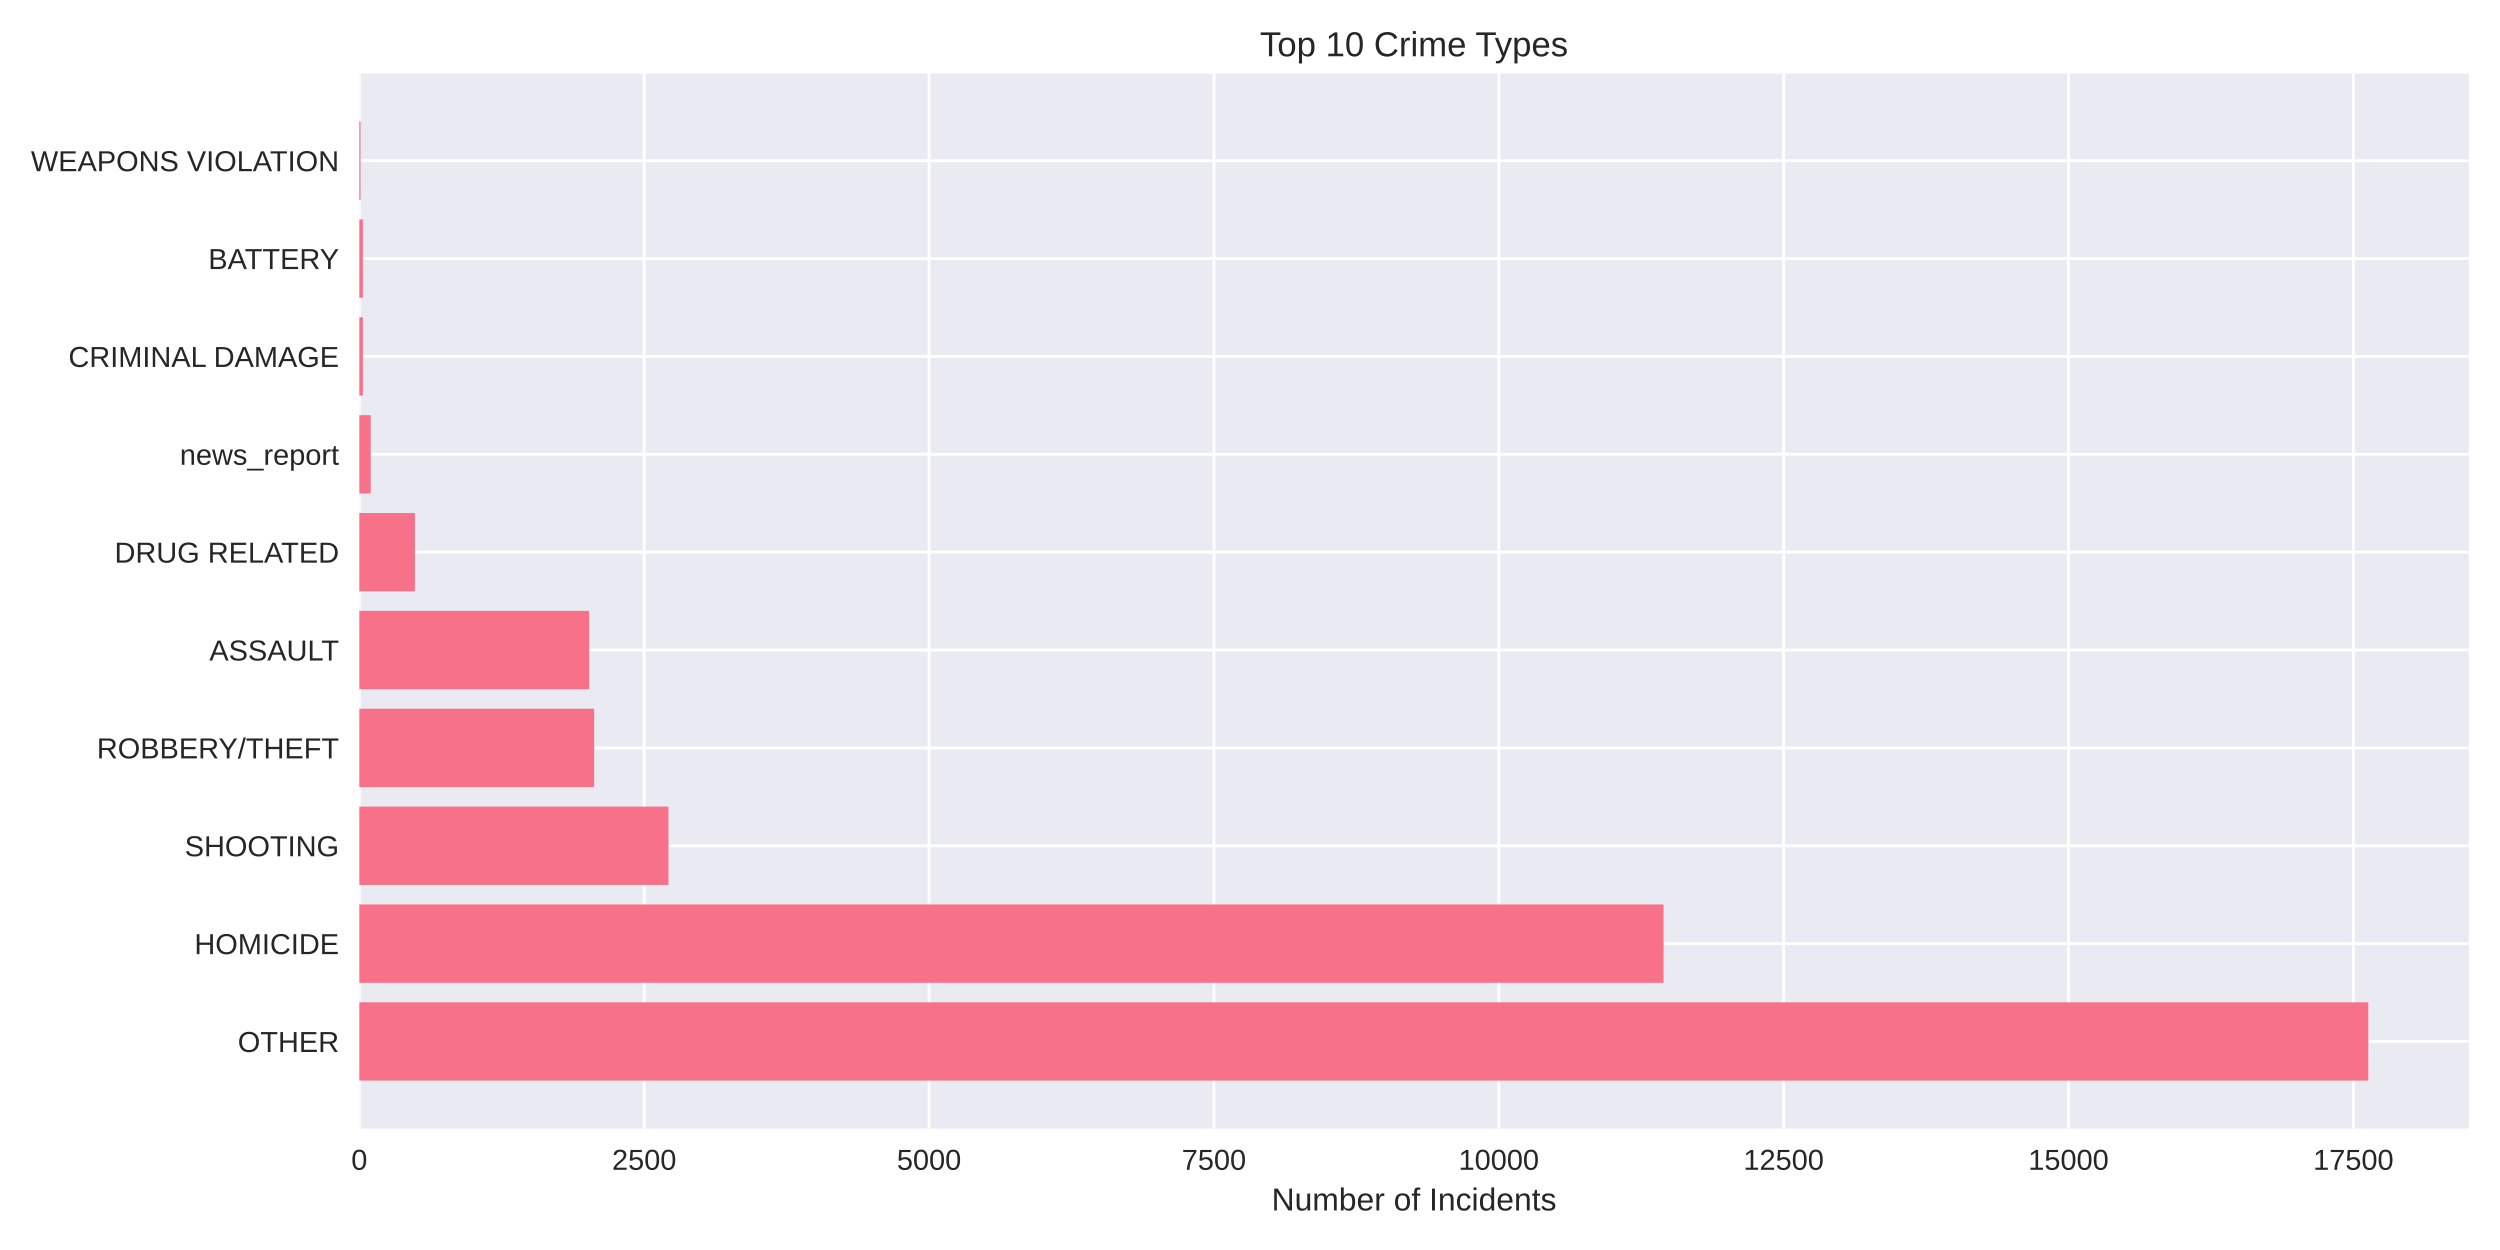
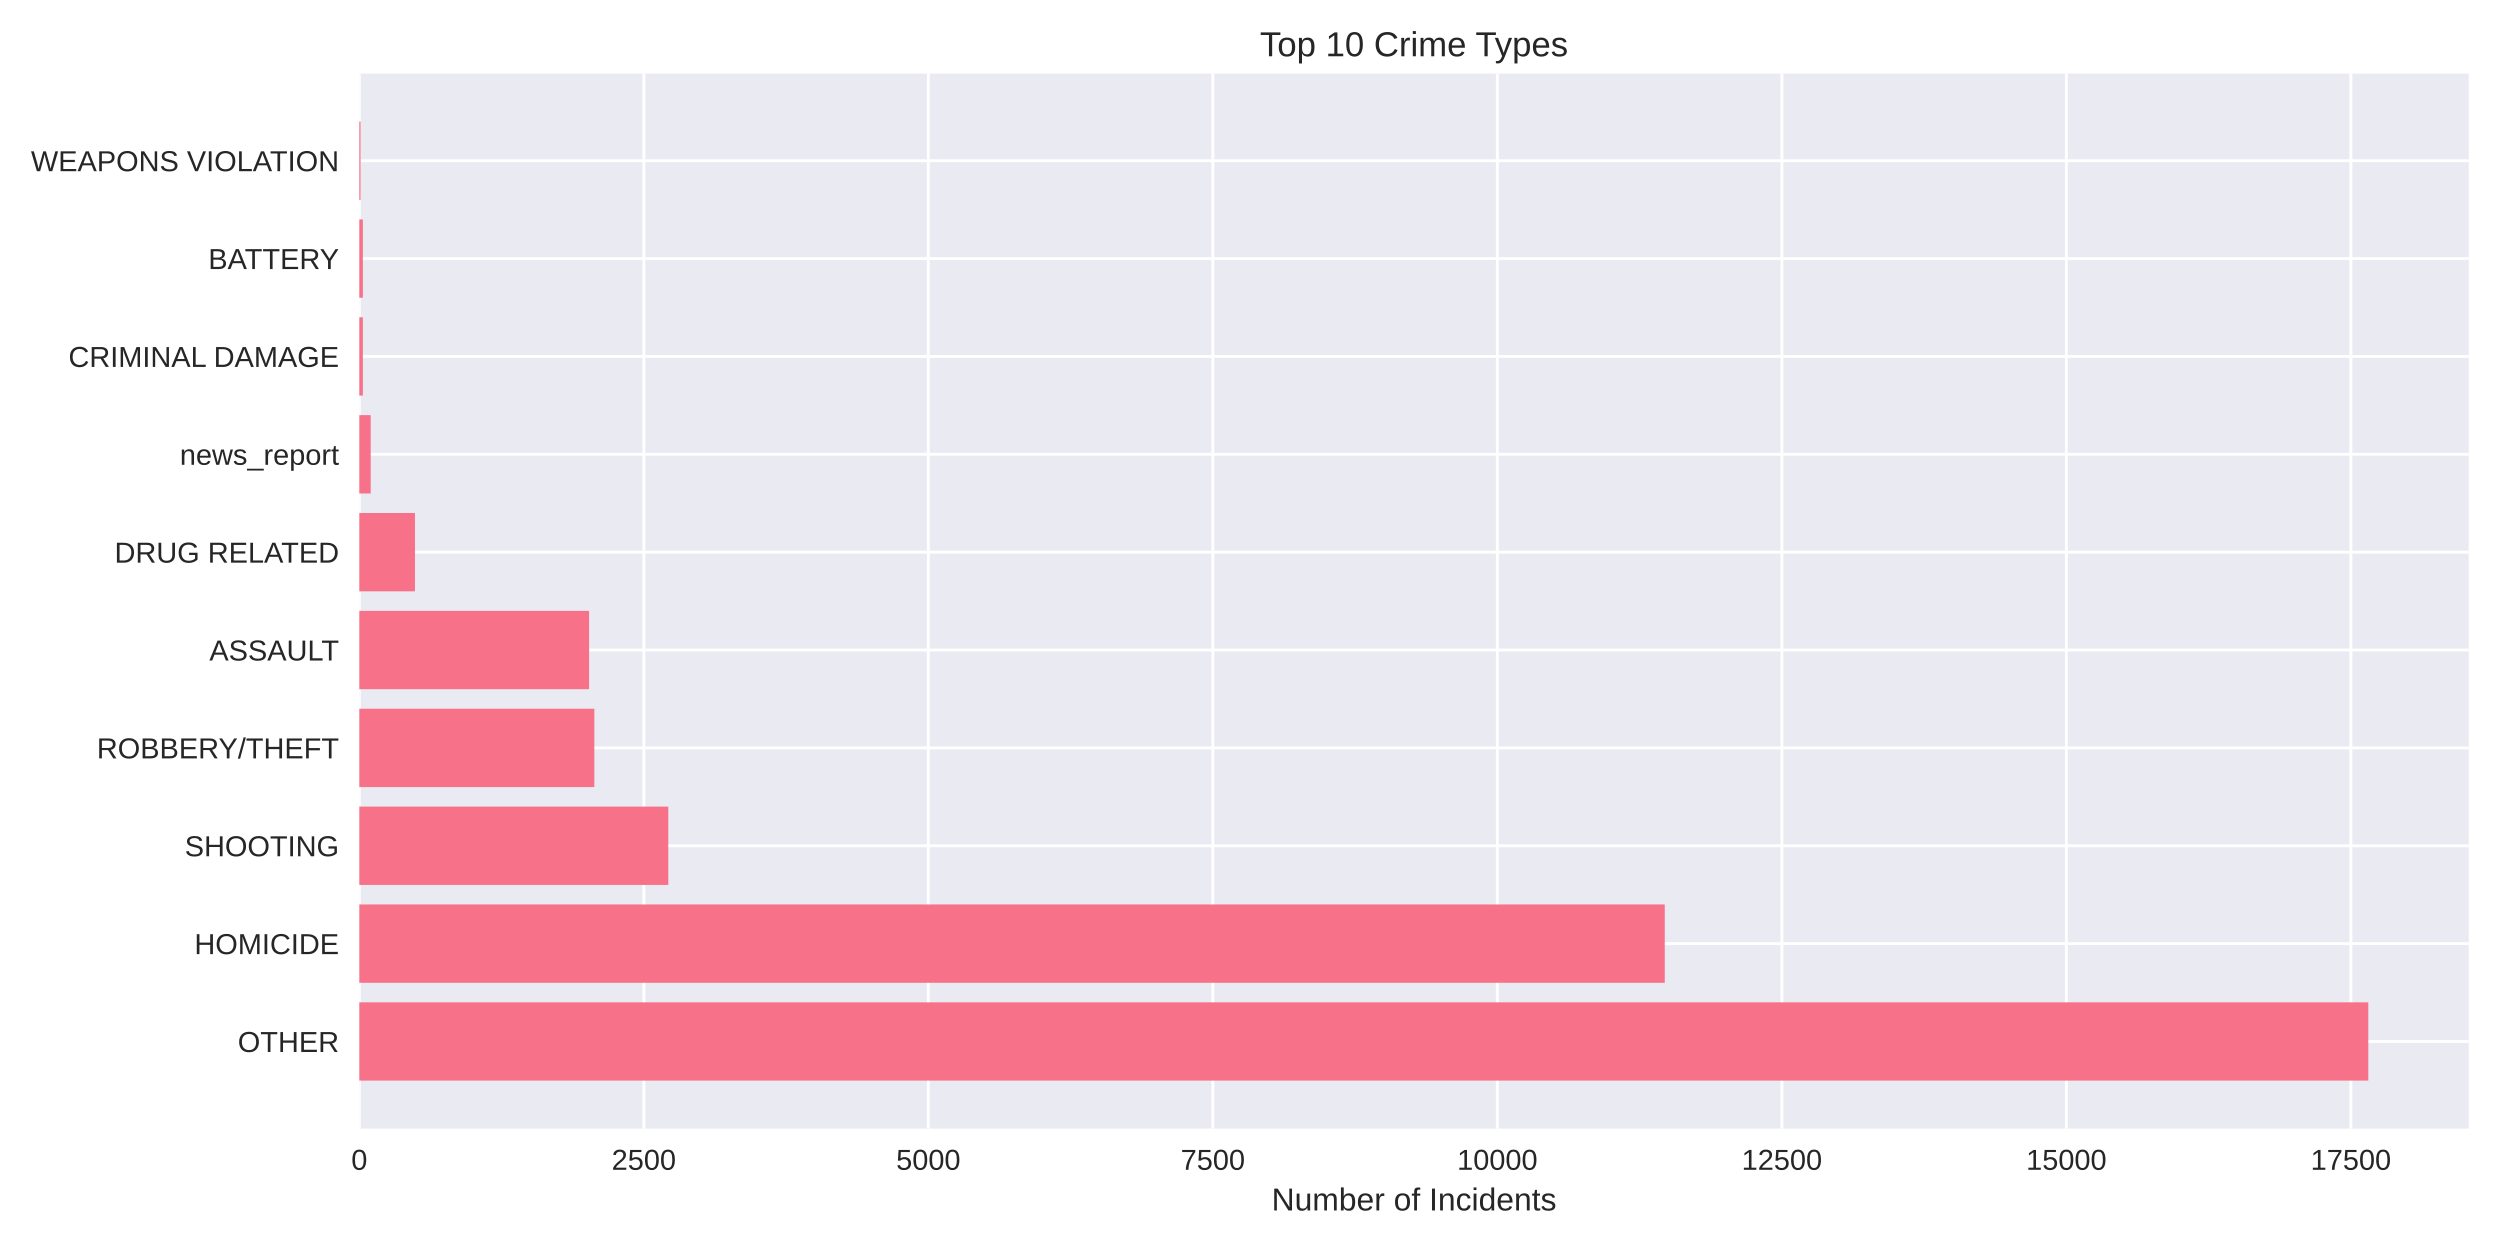
<svg xmlns="http://www.w3.org/2000/svg" width="864pt" height="432pt" viewBox="0 0 864 432" version="1.1">
  <defs>
    <style type="text/css">*{stroke-linejoin: round; stroke-linecap: butt}</style>
  </defs>
  <g id="figure_1">
    <g id="patch_1">
      <path d="M 0 432  L 864 432  L 864 0  L 0 0  z " style="fill: #ffffff" />
    </g>
    <g id="axes_1">
      <g id="patch_2">
        <path d="M 124.18 390.04  L 853.2 390.04  L 853.2 25.44  L 124.18 25.44  z " style="fill: #eaeaf2" />
      </g>
      <g id="matplotlib.axis_1">
        <g id="xtick_1">
          <g id="line2d_1">
-             <path d="M 124.18 390.04  L 124.18 25.44  " clip-path="url(#pff438a5e01)" style="fill: none; stroke: #ffffff; stroke-linecap: round" />
+             <path d="M 124.18 390.04  L 124.18 25.44  " clip-path="url(#p9834c28a06)" style="fill: none; stroke: #ffffff; stroke-linecap: round" />
          </g>
          <g id="line2d_2" />
          <g id="text_1">
            <text style="fill: #262626; font: 10px 'Arial', 'Liberation Sans', 'DejaVu Sans', 'Bitstream Vera Sans', sans-serif; text-anchor: middle" x="124.18" y="404.287" transform="rotate(-0 124.18 404.2869)">0</text>
          </g>
        </g>
        <g id="xtick_2">
          <g id="line2d_3">
-             <path d="M 222.629 390.04  L 222.629 25.44  " clip-path="url(#pff438a5e01)" style="fill: none; stroke: #ffffff; stroke-linecap: round" />
+             <path d="M 222.507 390.04  L 222.507 25.44  " clip-path="url(#p9834c28a06)" style="fill: none; stroke: #ffffff; stroke-linecap: round" />
          </g>
          <g id="line2d_4" />
          <g id="text_2">
-             <text style="fill: #262626; font: 10px 'Arial', 'Liberation Sans', 'DejaVu Sans', 'Bitstream Vera Sans', sans-serif; text-anchor: middle" x="222.629" y="404.287" transform="rotate(-0 222.6294 404.2869)">2500</text>
+             <text style="fill: #262626; font: 10px 'Arial', 'Liberation Sans', 'DejaVu Sans', 'Bitstream Vera Sans', sans-serif; text-anchor: middle" x="222.507" y="404.287" transform="rotate(-0 222.5067 404.2869)">2500</text>
          </g>
        </g>
        <g id="xtick_3">
          <g id="line2d_5">
-             <path d="M 321.079 390.04  L 321.079 25.44  " clip-path="url(#pff438a5e01)" style="fill: none; stroke: #ffffff; stroke-linecap: round" />
+             <path d="M 320.833 390.04  L 320.833 25.44  " clip-path="url(#p9834c28a06)" style="fill: none; stroke: #ffffff; stroke-linecap: round" />
          </g>
          <g id="line2d_6" />
          <g id="text_3">
-             <text style="fill: #262626; font: 10px 'Arial', 'Liberation Sans', 'DejaVu Sans', 'Bitstream Vera Sans', sans-serif; text-anchor: middle" x="321.079" y="404.287" transform="rotate(-0 321.0789 404.2869)">5000</text>
+             <text style="fill: #262626; font: 10px 'Arial', 'Liberation Sans', 'DejaVu Sans', 'Bitstream Vera Sans', sans-serif; text-anchor: middle" x="320.833" y="404.287" transform="rotate(-0 320.8335 404.2869)">5000</text>
          </g>
        </g>
        <g id="xtick_4">
          <g id="line2d_7">
-             <path d="M 419.528 390.04  L 419.528 25.44  " clip-path="url(#pff438a5e01)" style="fill: none; stroke: #ffffff; stroke-linecap: round" />
+             <path d="M 419.16 390.04  L 419.16 25.44  " clip-path="url(#p9834c28a06)" style="fill: none; stroke: #ffffff; stroke-linecap: round" />
          </g>
          <g id="line2d_8" />
          <g id="text_4">
-             <text style="fill: #262626; font: 10px 'Arial', 'Liberation Sans', 'DejaVu Sans', 'Bitstream Vera Sans', sans-serif; text-anchor: middle" x="419.528" y="404.287" transform="rotate(-0 419.5283 404.2869)">7500</text>
+             <text style="fill: #262626; font: 10px 'Arial', 'Liberation Sans', 'DejaVu Sans', 'Bitstream Vera Sans', sans-serif; text-anchor: middle" x="419.16" y="404.287" transform="rotate(-0 419.1602 404.2869)">7500</text>
          </g>
        </g>
        <g id="xtick_5">
          <g id="line2d_9">
-             <path d="M 517.978 390.04  L 517.978 25.44  " clip-path="url(#pff438a5e01)" style="fill: none; stroke: #ffffff; stroke-linecap: round" />
+             <path d="M 517.487 390.04  L 517.487 25.44  " clip-path="url(#p9834c28a06)" style="fill: none; stroke: #ffffff; stroke-linecap: round" />
          </g>
          <g id="line2d_10" />
          <g id="text_5">
-             <text style="fill: #262626; font: 10px 'Arial', 'Liberation Sans', 'DejaVu Sans', 'Bitstream Vera Sans', sans-serif; text-anchor: middle" x="517.978" y="404.287" transform="rotate(-0 517.9777 404.2869)">10000</text>
+             <text style="fill: #262626; font: 10px 'Arial', 'Liberation Sans', 'DejaVu Sans', 'Bitstream Vera Sans', sans-serif; text-anchor: middle" x="517.487" y="404.287" transform="rotate(-0 517.487 404.2869)">10000</text>
          </g>
        </g>
        <g id="xtick_6">
          <g id="line2d_11">
-             <path d="M 616.427 390.04  L 616.427 25.44  " clip-path="url(#pff438a5e01)" style="fill: none; stroke: #ffffff; stroke-linecap: round" />
+             <path d="M 615.814 390.04  L 615.814 25.44  " clip-path="url(#p9834c28a06)" style="fill: none; stroke: #ffffff; stroke-linecap: round" />
          </g>
          <g id="line2d_12" />
          <g id="text_6">
-             <text style="fill: #262626; font: 10px 'Arial', 'Liberation Sans', 'DejaVu Sans', 'Bitstream Vera Sans', sans-serif; text-anchor: middle" x="616.427" y="404.287" transform="rotate(-0 616.4272 404.2869)">12500</text>
+             <text style="fill: #262626; font: 10px 'Arial', 'Liberation Sans', 'DejaVu Sans', 'Bitstream Vera Sans', sans-serif; text-anchor: middle" x="615.814" y="404.287" transform="rotate(-0 615.8137 404.2869)">12500</text>
          </g>
        </g>
        <g id="xtick_7">
          <g id="line2d_13">
-             <path d="M 714.877 390.04  L 714.877 25.44  " clip-path="url(#pff438a5e01)" style="fill: none; stroke: #ffffff; stroke-linecap: round" />
+             <path d="M 714.14 390.04  L 714.14 25.44  " clip-path="url(#p9834c28a06)" style="fill: none; stroke: #ffffff; stroke-linecap: round" />
          </g>
          <g id="line2d_14" />
          <g id="text_7">
-             <text style="fill: #262626; font: 10px 'Arial', 'Liberation Sans', 'DejaVu Sans', 'Bitstream Vera Sans', sans-serif; text-anchor: middle" x="714.877" y="404.287" transform="rotate(-0 714.8766 404.2869)">15000</text>
+             <text style="fill: #262626; font: 10px 'Arial', 'Liberation Sans', 'DejaVu Sans', 'Bitstream Vera Sans', sans-serif; text-anchor: middle" x="714.14" y="404.287" transform="rotate(-0 714.1404 404.2869)">15000</text>
          </g>
        </g>
        <g id="xtick_8">
          <g id="line2d_15">
-             <path d="M 813.326 390.04  L 813.326 25.44  " clip-path="url(#pff438a5e01)" style="fill: none; stroke: #ffffff; stroke-linecap: round" />
+             <path d="M 812.467 390.04  L 812.467 25.44  " clip-path="url(#p9834c28a06)" style="fill: none; stroke: #ffffff; stroke-linecap: round" />
          </g>
          <g id="line2d_16" />
          <g id="text_8">
-             <text style="fill: #262626; font: 10px 'Arial', 'Liberation Sans', 'DejaVu Sans', 'Bitstream Vera Sans', sans-serif; text-anchor: middle" x="813.326" y="404.287" transform="rotate(-0 813.326 404.2869)">17500</text>
+             <text style="fill: #262626; font: 10px 'Arial', 'Liberation Sans', 'DejaVu Sans', 'Bitstream Vera Sans', sans-serif; text-anchor: middle" x="812.467" y="404.287" transform="rotate(-0 812.4672 404.2869)">17500</text>
          </g>
        </g>
        <g id="text_9">
          <text style="fill: #262626; font: 11px 'Arial', 'Liberation Sans', 'DejaVu Sans', 'Bitstream Vera Sans', sans-serif; text-anchor: middle" x="488.69" y="418.333" transform="rotate(-0 488.69 418.3334)">Number of Incidents</text>
        </g>
      </g>
      <g id="matplotlib.axis_2">
        <g id="ytick_1">
          <g id="line2d_17">
-             <path d="M 124.18 359.939  L 853.2 359.939  " clip-path="url(#pff438a5e01)" style="fill: none; stroke: #ffffff; stroke-linecap: round" />
+             <path d="M 124.18 359.939  L 853.2 359.939  " clip-path="url(#p9834c28a06)" style="fill: none; stroke: #ffffff; stroke-linecap: round" />
          </g>
          <g id="line2d_18" />
          <g id="text_10">
            <text style="fill: #262626; font: 10px 'Arial', 'Liberation Sans', 'DejaVu Sans', 'Bitstream Vera Sans', sans-serif; text-anchor: end" x="117.18" y="363.562" transform="rotate(-0 117.18 363.562)">OTHER</text>
          </g>
        </g>
        <g id="ytick_2">
          <g id="line2d_19">
-             <path d="M 124.18 326.117  L 853.2 326.117  " clip-path="url(#pff438a5e01)" style="fill: none; stroke: #ffffff; stroke-linecap: round" />
+             <path d="M 124.18 326.117  L 853.2 326.117  " clip-path="url(#p9834c28a06)" style="fill: none; stroke: #ffffff; stroke-linecap: round" />
          </g>
          <g id="line2d_20" />
          <g id="text_11">
            <text style="fill: #262626; font: 10px 'Arial', 'Liberation Sans', 'DejaVu Sans', 'Bitstream Vera Sans', sans-serif; text-anchor: end" x="117.18" y="329.74" transform="rotate(-0 117.18 329.7401)">HOMICIDE</text>
          </g>
        </g>
        <g id="ytick_3">
          <g id="line2d_21">
-             <path d="M 124.18 292.295  L 853.2 292.295  " clip-path="url(#pff438a5e01)" style="fill: none; stroke: #ffffff; stroke-linecap: round" />
+             <path d="M 124.18 292.295  L 853.2 292.295  " clip-path="url(#p9834c28a06)" style="fill: none; stroke: #ffffff; stroke-linecap: round" />
          </g>
          <g id="line2d_22" />
          <g id="text_12">
            <text style="fill: #262626; font: 10px 'Arial', 'Liberation Sans', 'DejaVu Sans', 'Bitstream Vera Sans', sans-serif; text-anchor: end" x="117.18" y="295.918" transform="rotate(-0 117.18 295.9182)">SHOOTING</text>
          </g>
        </g>
        <g id="ytick_4">
          <g id="line2d_23">
-             <path d="M 124.18 258.473  L 853.2 258.473  " clip-path="url(#pff438a5e01)" style="fill: none; stroke: #ffffff; stroke-linecap: round" />
+             <path d="M 124.18 258.473  L 853.2 258.473  " clip-path="url(#p9834c28a06)" style="fill: none; stroke: #ffffff; stroke-linecap: round" />
          </g>
          <g id="line2d_24" />
          <g id="text_13">
            <text style="fill: #262626; font: 10px 'Arial', 'Liberation Sans', 'DejaVu Sans', 'Bitstream Vera Sans', sans-serif; text-anchor: end" x="117.18" y="262.096" transform="rotate(-0 117.18 262.0963)">ROBBERY/THEFT</text>
          </g>
        </g>
        <g id="ytick_5">
          <g id="line2d_25">
-             <path d="M 124.18 224.651  L 853.2 224.651  " clip-path="url(#pff438a5e01)" style="fill: none; stroke: #ffffff; stroke-linecap: round" />
+             <path d="M 124.18 224.651  L 853.2 224.651  " clip-path="url(#p9834c28a06)" style="fill: none; stroke: #ffffff; stroke-linecap: round" />
          </g>
          <g id="line2d_26" />
          <g id="text_14">
            <text style="fill: #262626; font: 10px 'Arial', 'Liberation Sans', 'DejaVu Sans', 'Bitstream Vera Sans', sans-serif; text-anchor: end" x="117.18" y="228.274" transform="rotate(-0 117.18 228.2744)">ASSAULT</text>
          </g>
        </g>
        <g id="ytick_6">
          <g id="line2d_27">
-             <path d="M 124.18 190.829  L 853.2 190.829  " clip-path="url(#pff438a5e01)" style="fill: none; stroke: #ffffff; stroke-linecap: round" />
+             <path d="M 124.18 190.829  L 853.2 190.829  " clip-path="url(#p9834c28a06)" style="fill: none; stroke: #ffffff; stroke-linecap: round" />
          </g>
          <g id="line2d_28" />
          <g id="text_15">
            <text style="fill: #262626; font: 10px 'Arial', 'Liberation Sans', 'DejaVu Sans', 'Bitstream Vera Sans', sans-serif; text-anchor: end" x="117.18" y="194.452" transform="rotate(-0 117.18 194.4525)">DRUG RELATED</text>
          </g>
        </g>
        <g id="ytick_7">
          <g id="line2d_29">
-             <path d="M 124.18 157.007  L 853.2 157.007  " clip-path="url(#pff438a5e01)" style="fill: none; stroke: #ffffff; stroke-linecap: round" />
+             <path d="M 124.18 157.007  L 853.2 157.007  " clip-path="url(#p9834c28a06)" style="fill: none; stroke: #ffffff; stroke-linecap: round" />
          </g>
          <g id="line2d_30" />
          <g id="text_16">
            <text style="fill: #262626; font: 10px 'Arial', 'Liberation Sans', 'DejaVu Sans', 'Bitstream Vera Sans', sans-serif; text-anchor: end" x="117.18" y="160.631" transform="rotate(-0 117.18 160.6306)">news_report</text>
          </g>
        </g>
        <g id="ytick_8">
          <g id="line2d_31">
-             <path d="M 124.18 123.185  L 853.2 123.185  " clip-path="url(#pff438a5e01)" style="fill: none; stroke: #ffffff; stroke-linecap: round" />
+             <path d="M 124.18 123.185  L 853.2 123.185  " clip-path="url(#p9834c28a06)" style="fill: none; stroke: #ffffff; stroke-linecap: round" />
          </g>
          <g id="line2d_32" />
          <g id="text_17">
            <text style="fill: #262626; font: 10px 'Arial', 'Liberation Sans', 'DejaVu Sans', 'Bitstream Vera Sans', sans-serif; text-anchor: end" x="117.18" y="126.809" transform="rotate(-0 117.18 126.8087)">CRIMINAL DAMAGE</text>
          </g>
        </g>
        <g id="ytick_9">
          <g id="line2d_33">
-             <path d="M 124.18 89.363  L 853.2 89.363  " clip-path="url(#pff438a5e01)" style="fill: none; stroke: #ffffff; stroke-linecap: round" />
+             <path d="M 124.18 89.363  L 853.2 89.363  " clip-path="url(#p9834c28a06)" style="fill: none; stroke: #ffffff; stroke-linecap: round" />
          </g>
          <g id="line2d_34" />
          <g id="text_18">
            <text style="fill: #262626; font: 10px 'Arial', 'Liberation Sans', 'DejaVu Sans', 'Bitstream Vera Sans', sans-serif; text-anchor: end" x="117.18" y="92.987" transform="rotate(-0 117.18 92.98681)">BATTERY</text>
          </g>
        </g>
        <g id="ytick_10">
          <g id="line2d_35">
-             <path d="M 124.18 55.541  L 853.2 55.541  " clip-path="url(#pff438a5e01)" style="fill: none; stroke: #ffffff; stroke-linecap: round" />
+             <path d="M 124.18 55.541  L 853.2 55.541  " clip-path="url(#p9834c28a06)" style="fill: none; stroke: #ffffff; stroke-linecap: round" />
          </g>
          <g id="line2d_36" />
          <g id="text_19">
            <text style="fill: #262626; font: 10px 'Arial', 'Liberation Sans', 'DejaVu Sans', 'Bitstream Vera Sans', sans-serif; text-anchor: end" x="117.18" y="59.165" transform="rotate(-0 117.18 59.16492)">WEAPONS VIOLATION</text>
          </g>
        </g>
      </g>
      <g id="patch_3">
-         <path d="M 124.18 373.467  L 818.485 373.467  L 818.485 346.41  L 124.18 346.41  z " clip-path="url(#pff438a5e01)" style="fill: #f77189" />
+         <path d="M 124.18 373.467  L 818.485 373.467  L 818.485 346.41  L 124.18 346.41  z " clip-path="url(#p9834c28a06)" style="fill: #f77189" />
      </g>
      <g id="patch_4">
-         <path d="M 124.18 339.645  L 574.921 339.645  L 574.921 312.588  L 124.18 312.588  z " clip-path="url(#pff438a5e01)" style="fill: #f77189" />
+         <path d="M 124.18 339.645  L 575.342 339.645  L 575.342 312.588  L 124.18 312.588  z " clip-path="url(#p9834c28a06)" style="fill: #f77189" />
      </g>
      <g id="patch_5">
-         <path d="M 124.18 305.823  L 231.017 305.823  L 231.017 278.766  L 124.18 278.766  z " clip-path="url(#pff438a5e01)" style="fill: #f77189" />
+         <path d="M 124.18 305.823  L 230.963 305.823  L 230.963 278.766  L 124.18 278.766  z " clip-path="url(#p9834c28a06)" style="fill: #f77189" />
      </g>
      <g id="patch_6">
-         <path d="M 124.18 272.002  L 205.342 272.002  L 205.342 244.944  L 124.18 244.944  z " clip-path="url(#pff438a5e01)" style="fill: #f77189" />
+         <path d="M 124.18 272.002  L 205.398 272.002  L 205.398 244.944  L 124.18 244.944  z " clip-path="url(#p9834c28a06)" style="fill: #f77189" />
      </g>
      <g id="patch_7">
-         <path d="M 124.18 238.18  L 203.609 238.18  L 203.609 211.122  L 124.18 211.122  z " clip-path="url(#pff438a5e01)" style="fill: #f77189" />
+         <path d="M 124.18 238.18  L 203.589 238.18  L 203.589 211.122  L 124.18 211.122  z " clip-path="url(#p9834c28a06)" style="fill: #f77189" />
      </g>
      <g id="patch_8">
-         <path d="M 124.18 204.358  L 143.397 204.358  L 143.397 177.3  L 124.18 177.3  z " clip-path="url(#pff438a5e01)" style="fill: #f77189" />
+         <path d="M 124.18 204.358  L 143.413 204.358  L 143.413 177.3  L 124.18 177.3  z " clip-path="url(#p9834c28a06)" style="fill: #f77189" />
      </g>
      <g id="patch_9">
-         <path d="M 124.18 170.536  L 128.118 170.536  L 128.118 143.478  L 124.18 143.478  z " clip-path="url(#pff438a5e01)" style="fill: #f77189" />
+         <path d="M 124.18 170.536  L 128.113 170.536  L 128.113 143.478  L 124.18 143.478  z " clip-path="url(#p9834c28a06)" style="fill: #f77189" />
      </g>
      <g id="patch_10">
-         <path d="M 124.18 136.714  L 125.401 136.714  L 125.401 109.657  L 124.18 109.657  z " clip-path="url(#pff438a5e01)" style="fill: #f77189" />
+         <path d="M 124.18 136.714  L 125.399 136.714  L 125.399 109.657  L 124.18 109.657  z " clip-path="url(#p9834c28a06)" style="fill: #f77189" />
      </g>
      <g id="patch_11">
-         <path d="M 124.18 102.892  L 125.401 102.892  L 125.401 75.835  L 124.18 75.835  z " clip-path="url(#pff438a5e01)" style="fill: #f77189" />
+         <path d="M 124.18 102.892  L 125.399 102.892  L 125.399 75.835  L 124.18 75.835  z " clip-path="url(#p9834c28a06)" style="fill: #f77189" />
      </g>
      <g id="patch_12">
-         <path d="M 124.18 69.07  L 124.613 69.07  L 124.613 42.013  L 124.18 42.013  z " clip-path="url(#pff438a5e01)" style="fill: #f77189" />
+         <path d="M 124.18 69.07  L 124.613 69.07  L 124.613 42.013  L 124.18 42.013  z " clip-path="url(#p9834c28a06)" style="fill: #f77189" />
      </g>
      <g id="patch_13">
        <path d="M 124.18 390.04  L 124.18 25.44  " style="fill: none" />
      </g>
      <g id="patch_14">
        <path d="M 853.2 390.04  L 853.2 25.44  " style="fill: none" />
      </g>
      <g id="patch_15">
        <path d="M 124.18 390.04  L 853.2 390.04  " style="fill: none" />
      </g>
      <g id="patch_16">
        <path d="M 124.18 25.44  L 853.2 25.44  " style="fill: none" />
      </g>
      <g id="text_20">
        <text style="fill: #262626; font: 12px 'Arial', 'Liberation Sans', 'DejaVu Sans', 'Bitstream Vera Sans', sans-serif; text-anchor: middle" x="488.69" y="19.44" transform="rotate(-0 488.69 19.44)">Top 10 Crime Types</text>
      </g>
    </g>
  </g>
  <defs>
-     <clipPath id="pff438a5e01">
+     <clipPath id="p9834c28a06">
      <rect x="124.18" y="25.44" width="729.02" height="364.6" />
    </clipPath>
  </defs>
</svg>
